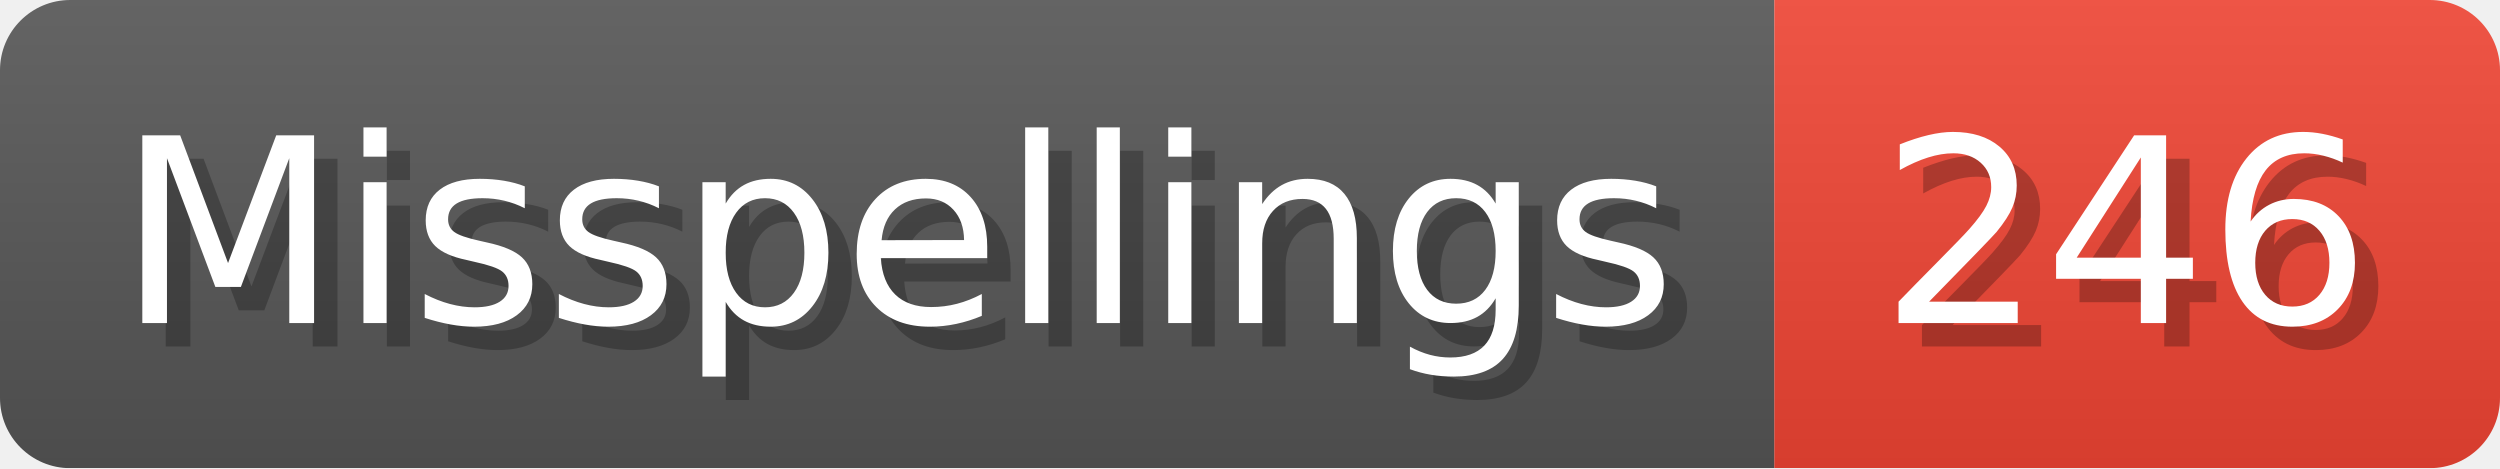
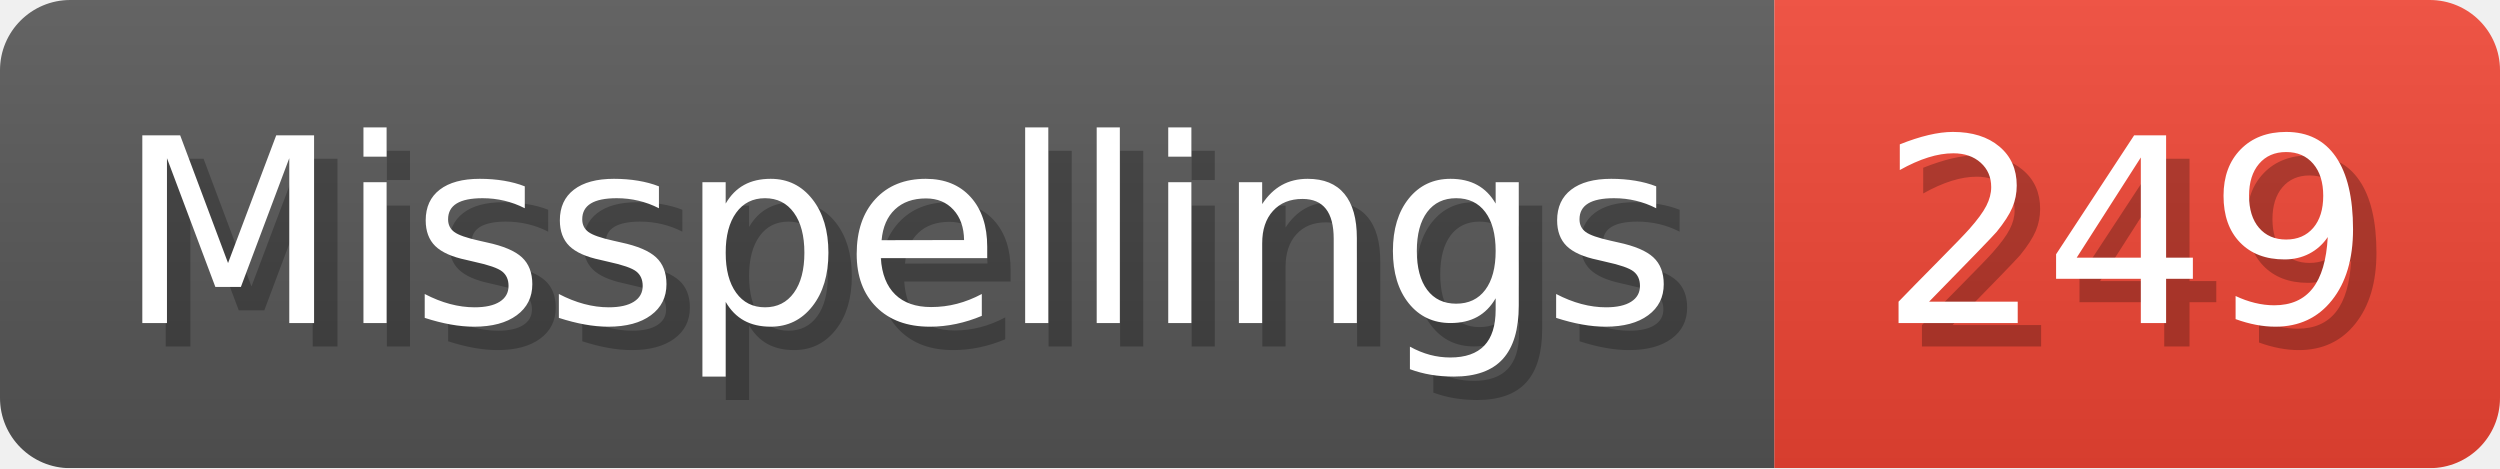
- <svg xmlns="http://www.w3.org/2000/svg" width="106.8" height="20" viewBox="0 0 1068 200" role="img" aria-label="Misspellings: 246">
+ <svg xmlns="http://www.w3.org/2000/svg" width="106.8" height="20" viewBox="0 0 1068 200" role="img" aria-label="Misspellings: 249">
  <linearGradient id="a" x2="0" y2="100%">
    <stop offset="0" stop-opacity=".1" stop-color="#EEE" />
    <stop offset="1" stop-opacity=".1" />
  </linearGradient>
  <mask id="m">
    <rect width="1068" height="200" rx="30" fill="#FFF" />
  </mask>
  <g mask="url(#m)">
    <rect width="758" height="200" fill="#555" />
    <rect width="310" height="200" fill="#E43" x="758" />
    <rect width="1068" height="200" fill="url(#a)" />
  </g>
  <g aria-hidden="true" fill="#fff" text-anchor="start" font-family="Verdana,DejaVu Sans,sans-serif" font-size="110">
    <text x="60" y="148" textLength="658" fill="#000" opacity="0.25">Misspellings</text>
    <text x="50" y="138" textLength="658">Misspellings</text>
-     <text x="813" y="148" textLength="210" fill="#000" opacity="0.25">246</text>
-     <text x="803" y="138" textLength="210">246</text>
+     <text x="813" y="148" textLength="210" fill="#000" opacity="0.25">249</text>
+     <text x="803" y="138" textLength="210">249</text>
  </g>
</svg>
